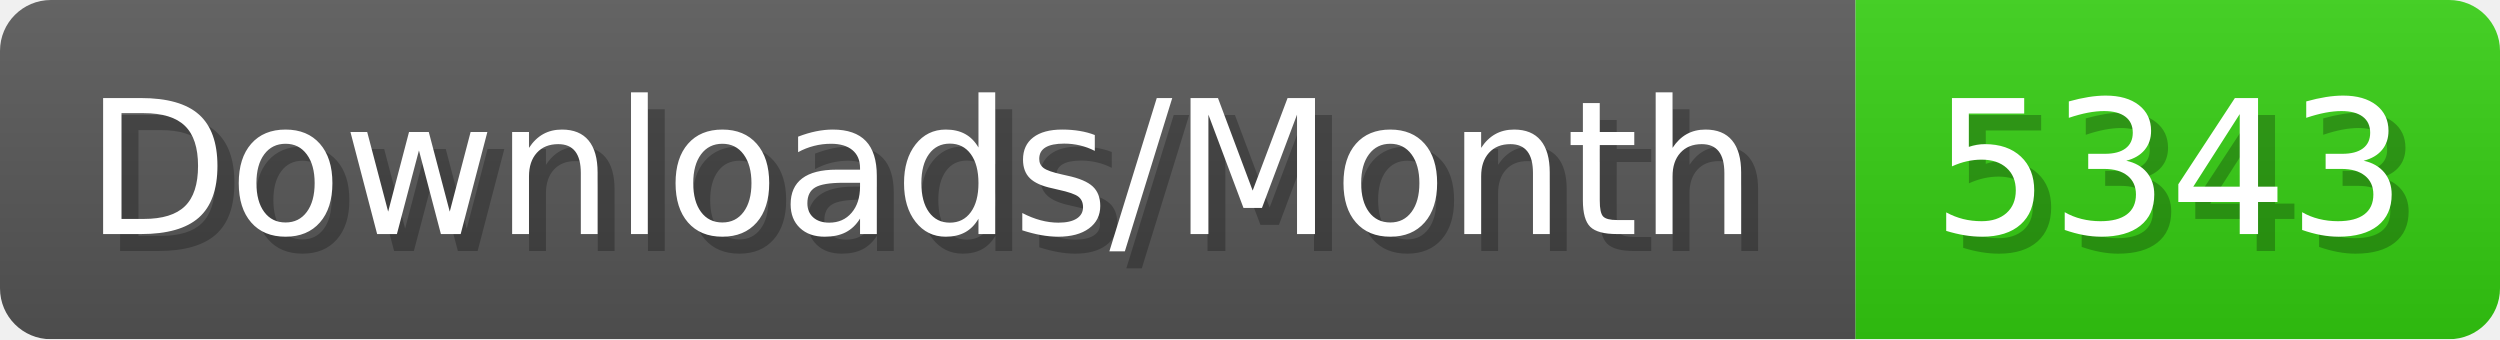
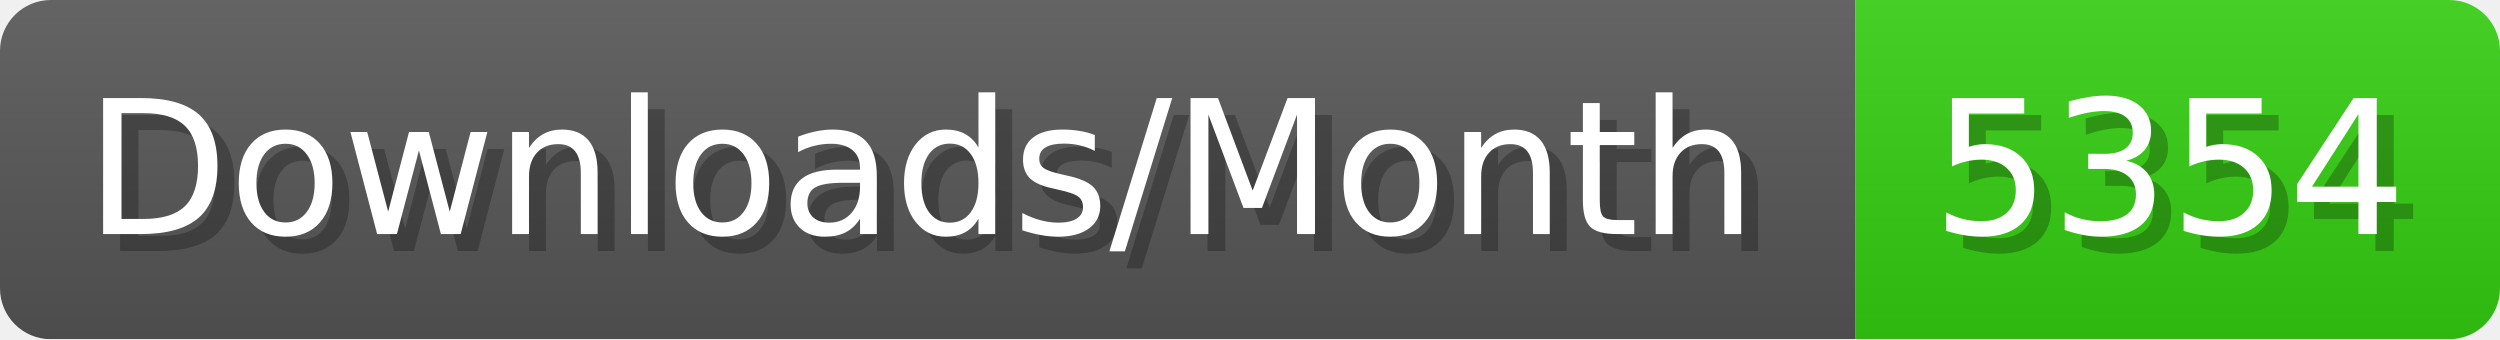
- <svg xmlns="http://www.w3.org/2000/svg" width="147.4" height="20" viewBox="0 0 1474 200" role="img" aria-label="Downloads/Month: 5343">
+ <svg xmlns="http://www.w3.org/2000/svg" width="147.4" height="20" viewBox="0 0 1474 200" role="img" aria-label="Downloads/Month: 5354">
  <linearGradient id="YlXUI" x2="0" y2="100%">
    <stop offset="0" stop-opacity=".1" stop-color="#EEE" />
    <stop offset="1" stop-opacity=".1" />
  </linearGradient>
  <mask id="JHhop">
    <rect width="1474" height="200" rx="30" fill="#FFF" />
  </mask>
  <g mask="url(#JHhop)">
    <rect width="1094" height="200" fill="#555" />
    <rect width="380" height="200" fill="#3C1" x="1094" />
    <rect width="1474" height="200" fill="url(#YlXUI)" />
  </g>
  <g aria-hidden="true" fill="#fff" text-anchor="start" font-family="Verdana,DejaVu Sans,sans-serif" font-size="110">
    <text x="60" y="148" textLength="994" fill="#000" opacity="0.25">Downloads/Month</text>
    <text x="50" y="138" textLength="994">Downloads/Month</text>
-     <text x="1149" y="148" textLength="280" fill="#000" opacity="0.25">5343</text>
-     <text x="1139" y="138" textLength="280">5343</text>
+     <text x="1149" y="148" textLength="280" fill="#000" opacity="0.25">5354</text>
+     <text x="1139" y="138" textLength="280">5354</text>
  </g>
</svg>
